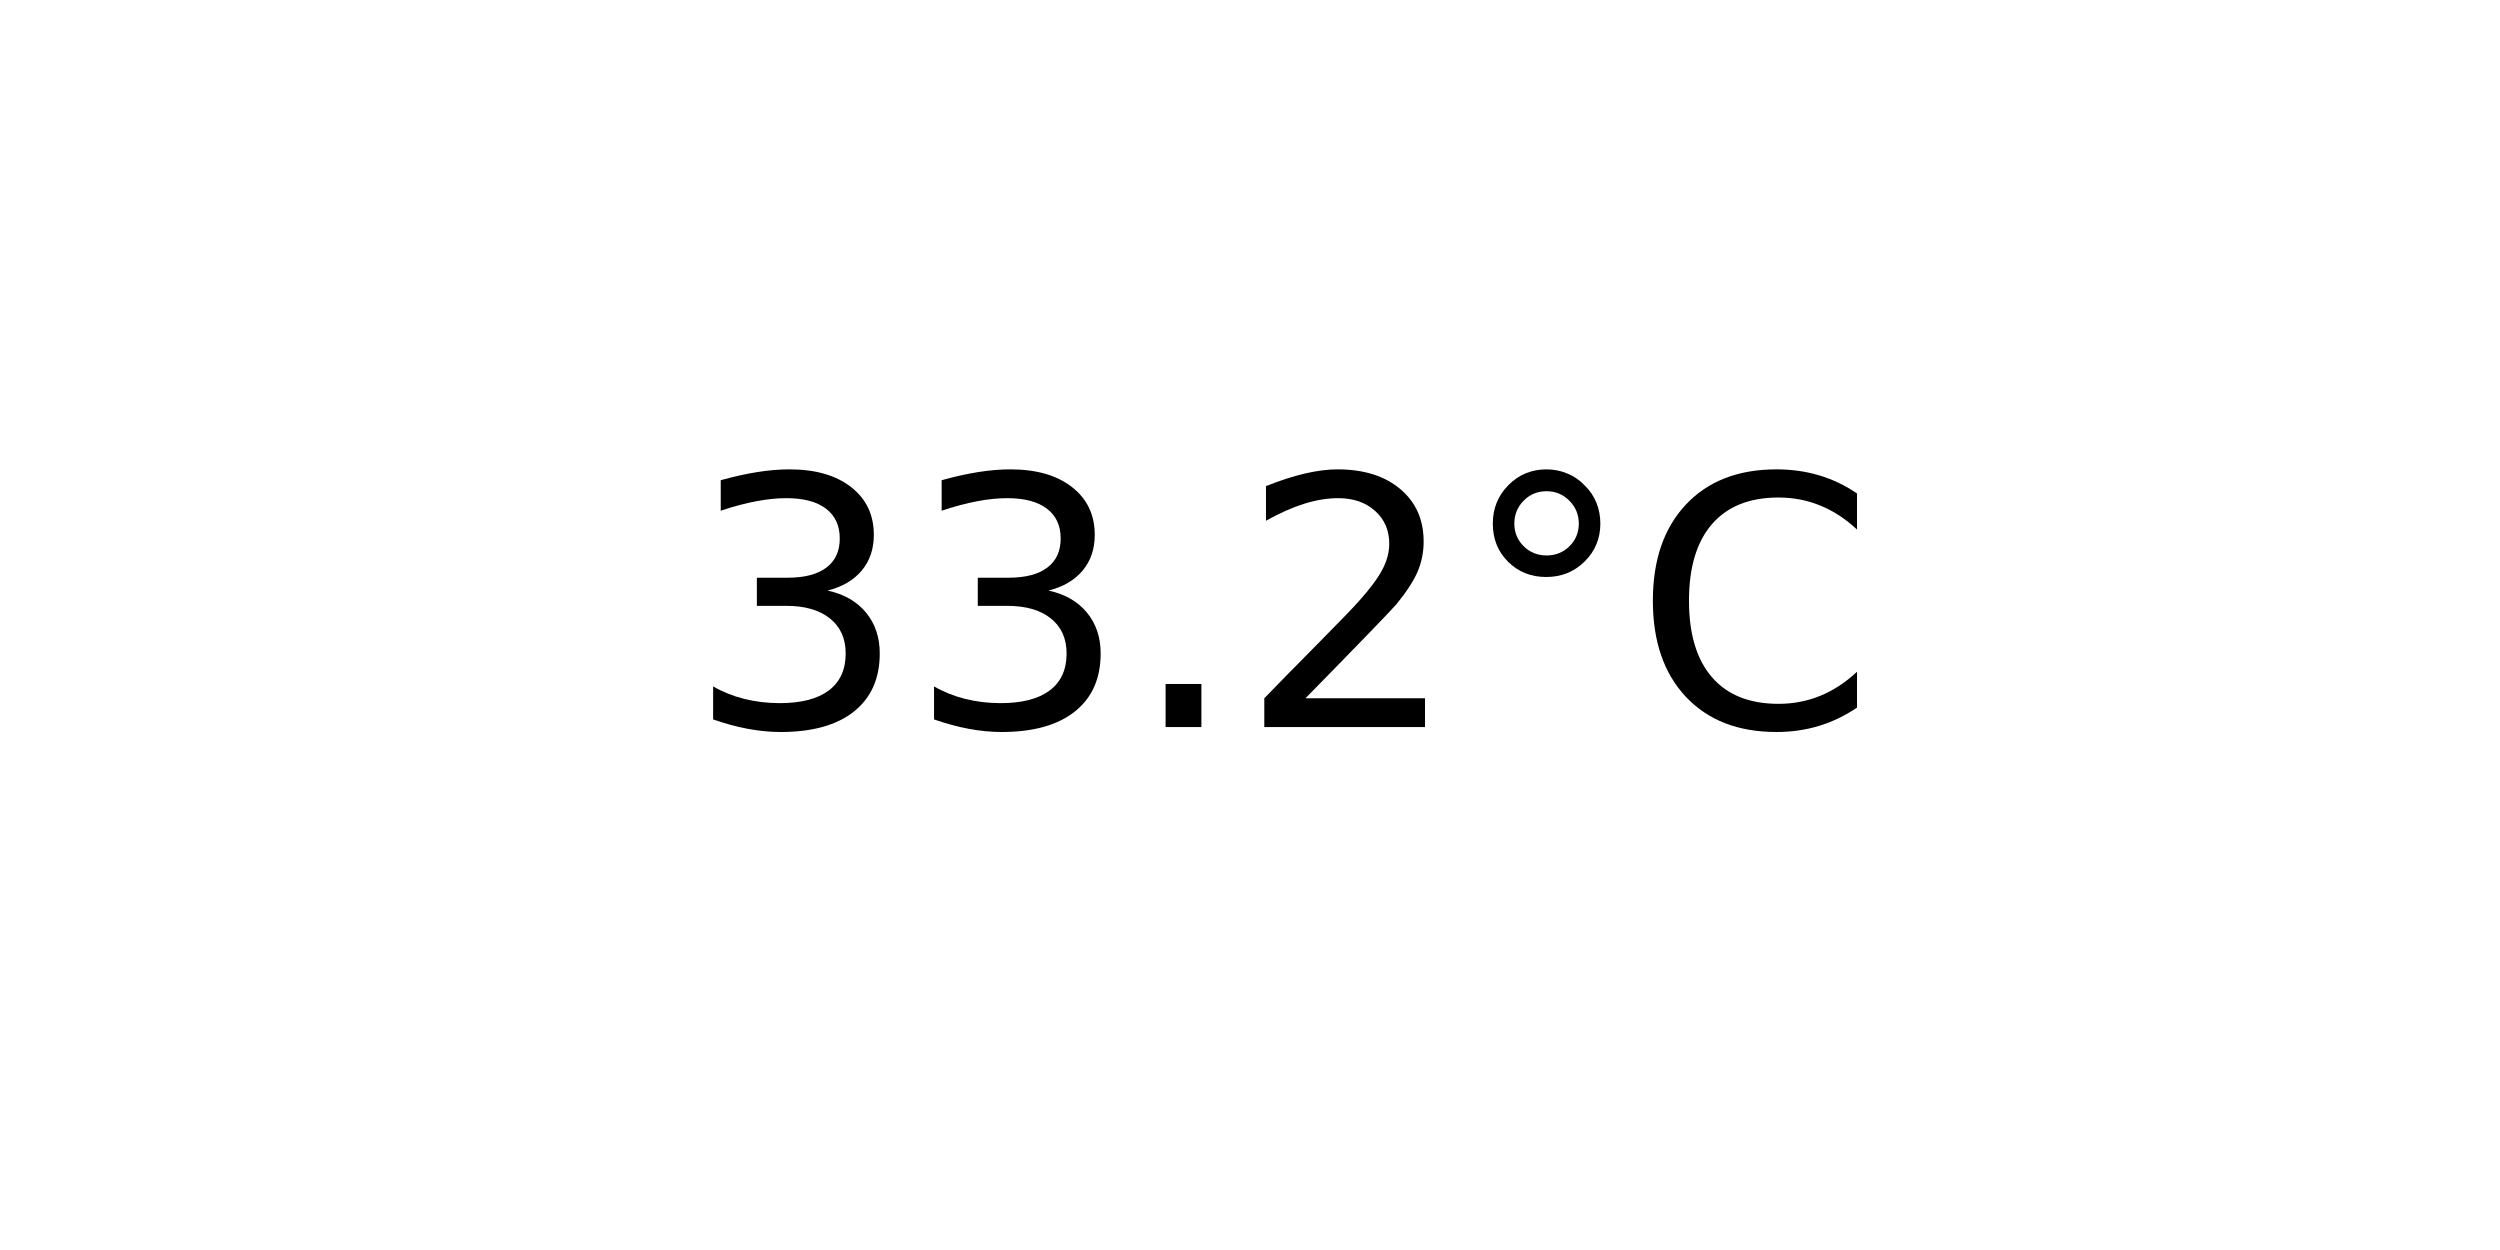
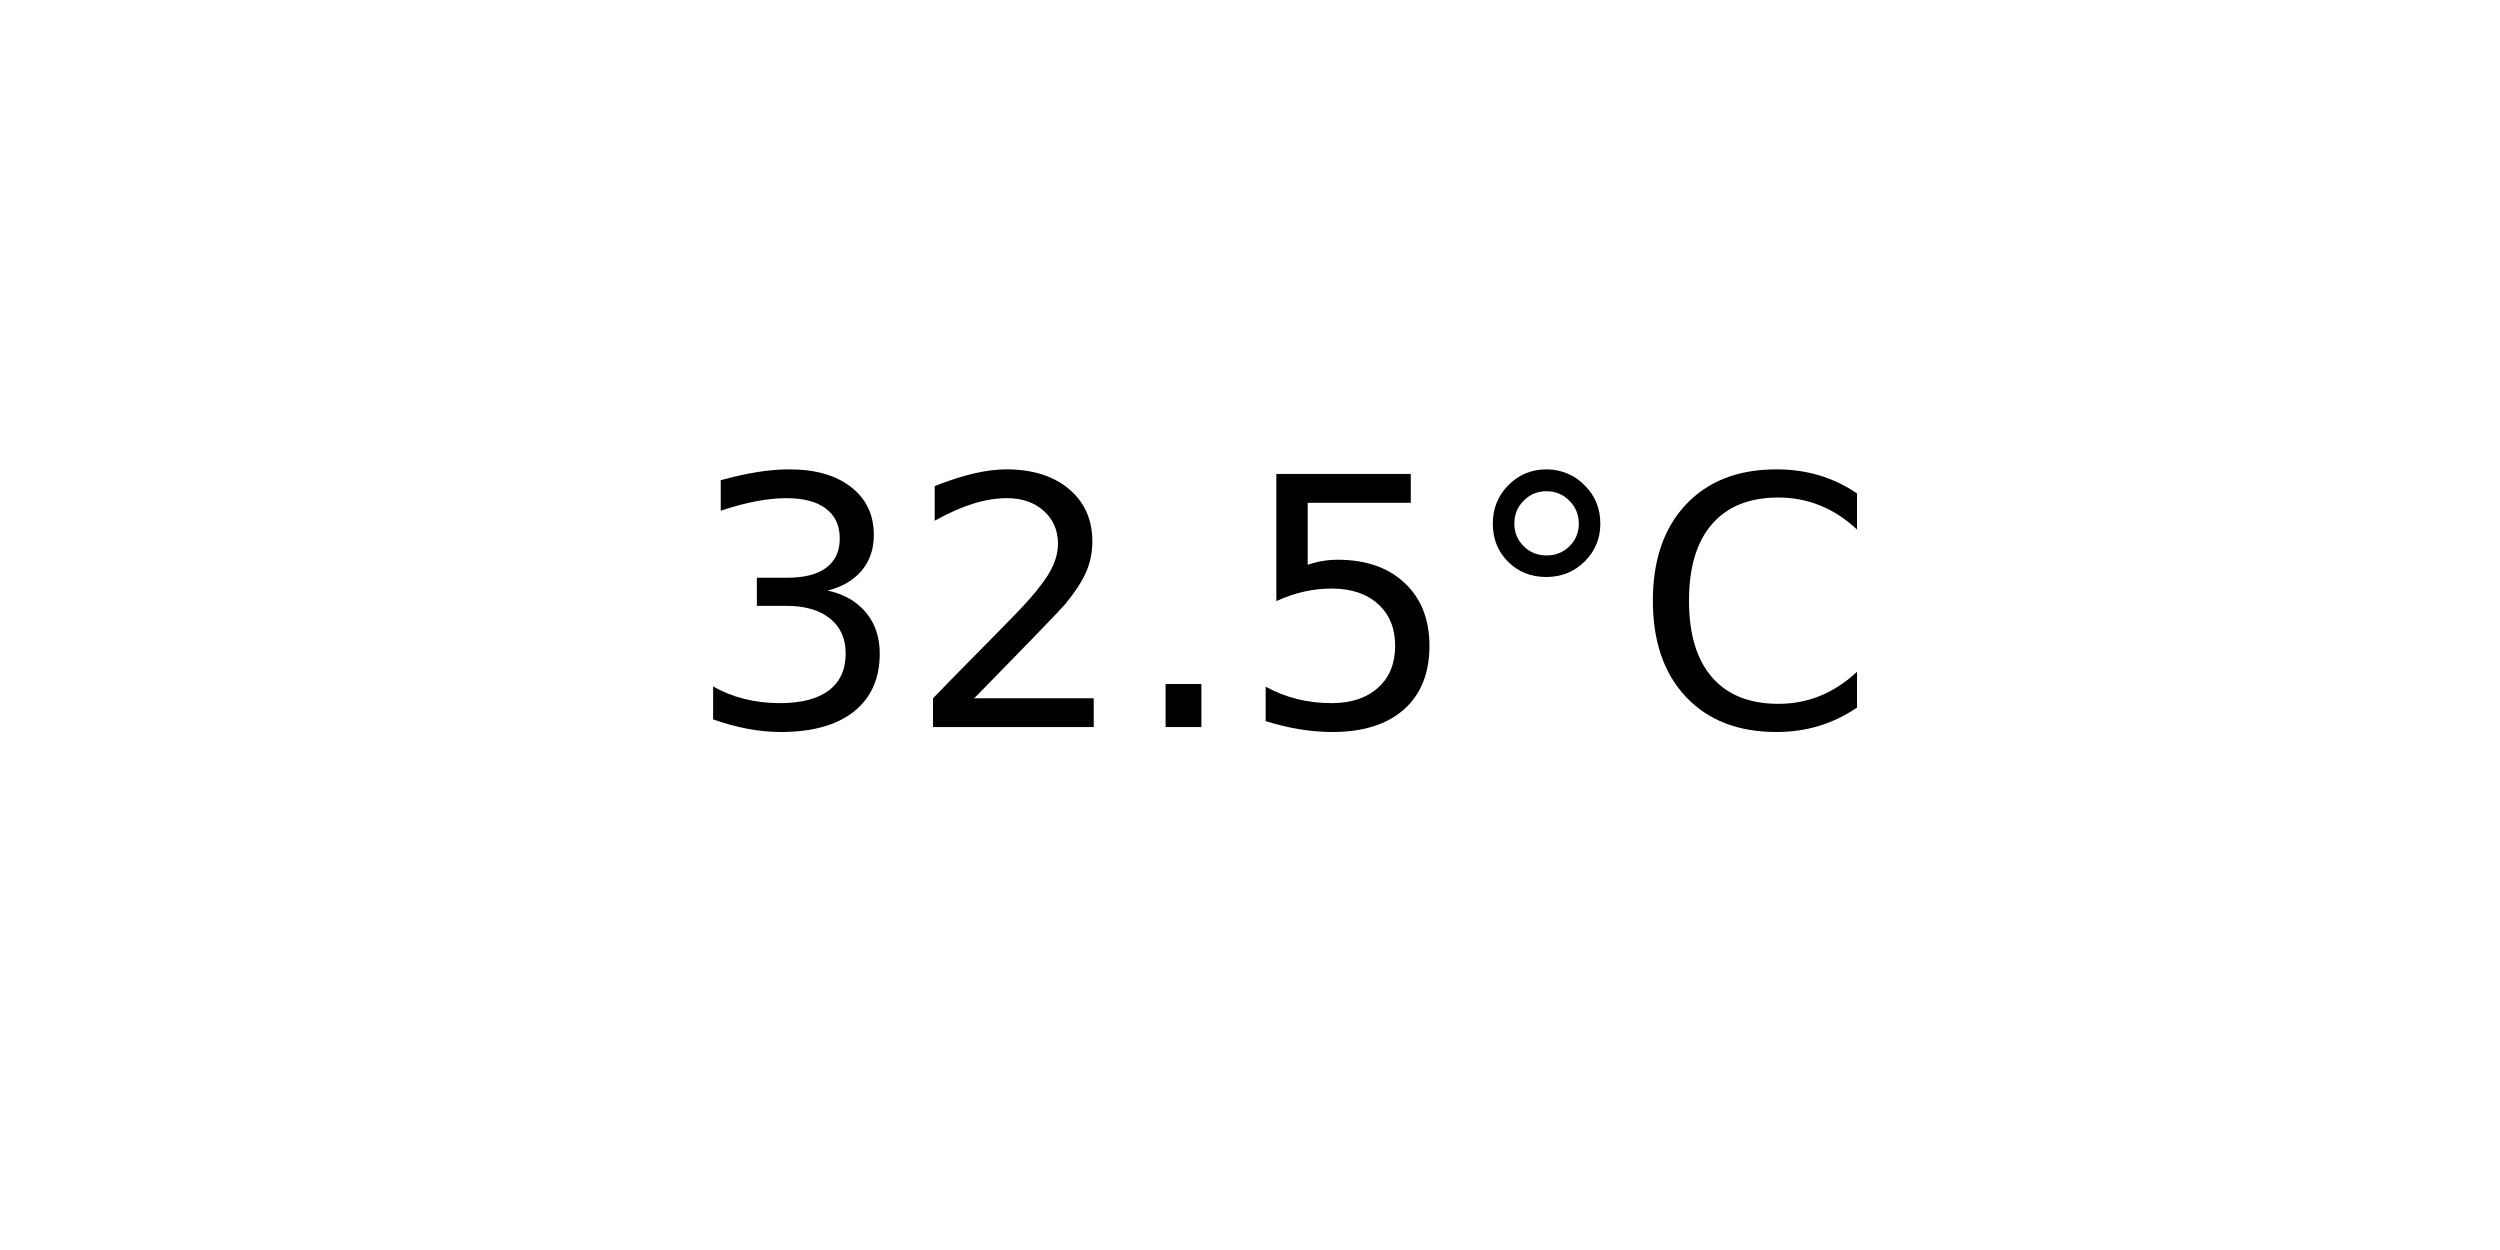
<svg xmlns="http://www.w3.org/2000/svg" xmlns:xlink="http://www.w3.org/1999/xlink" width="72pt" height="36pt" viewBox="0 0 72 36" version="1.1">
  <defs>
    <style type="text/css">*{stroke-linejoin: round; stroke-linecap: butt}</style>
  </defs>
  <g id="figure_1">
    <g id="axes_1">
      <g id="text_1">
        <g transform="translate(19.77578 20.93937) scale(0.1 -0.1)">
          <defs>
            <path id="DejaVuSans-33" d="M 2597 2516  Q 3050 2419 3304 2112  Q 3559 1806 3559 1356  Q 3559 666 3084 287  Q 2609 -91 1734 -91  Q 1441 -91 1130 -33  Q 819 25 488 141  L 488 750  Q 750 597 1062 519  Q 1375 441 1716 441  Q 2309 441 2620 675  Q 2931 909 2931 1356  Q 2931 1769 2642 2001  Q 2353 2234 1838 2234  L 1294 2234  L 1294 2753  L 1863 2753  Q 2328 2753 2575 2939  Q 2822 3125 2822 3475  Q 2822 3834 2567 4026  Q 2313 4219 1838 4219  Q 1578 4219 1281 4162  Q 984 4106 628 3988  L 628 4550  Q 988 4650 1302 4700  Q 1616 4750 1894 4750  Q 2613 4750 3031 4423  Q 3450 4097 3450 3541  Q 3450 3153 3228 2886  Q 3006 2619 2597 2516  z " transform="scale(0.015625)" />
+             <path id="DejaVuSans-32" d="M 1228 531  L 3431 531  L 3431 0  L 469 0  L 469 531  Q 828 903 1448 1529  Q 2069 2156 2228 2338  Q 2531 2678 2651 2914  Q 2772 3150 2772 3378  Q 2772 3750 2511 3984  Q 2250 4219 1831 4219  Q 1534 4219 1204 4116  Q 875 4013 500 3803  L 500 4441  Q 881 4594 1212 4672  Q 1544 4750 1819 4750  Q 2544 4750 2975 4387  Q 3406 4025 3406 3419  Q 3406 3131 3298 2873  Q 3191 2616 2906 2266  Q 2828 2175 2409 1742  Q 1991 1309 1228 531  z " transform="scale(0.015625)" />
            <path id="DejaVuSans-2e" d="M 684 794  L 1344 794  L 1344 0  L 684 0  L 684 794  z " transform="scale(0.015625)" />
-             <path id="DejaVuSans-32" d="M 1228 531  L 3431 531  L 3431 0  L 469 0  L 469 531  Q 828 903 1448 1529  Q 2069 2156 2228 2338  Q 2531 2678 2651 2914  Q 2772 3150 2772 3378  Q 2772 3750 2511 3984  Q 2250 4219 1831 4219  Q 1534 4219 1204 4116  Q 875 4013 500 3803  L 500 4441  Q 881 4594 1212 4672  Q 1544 4750 1819 4750  Q 2544 4750 2975 4387  Q 3406 4025 3406 3419  Q 3406 3131 3298 2873  Q 3191 2616 2906 2266  Q 2828 2175 2409 1742  Q 1991 1309 1228 531  z " transform="scale(0.015625)" />
+             <path id="DejaVuSans-35" d="M 691 4666  L 3169 4666  L 3169 4134  L 1269 4134  L 1269 2991  Q 1406 3038 1543 3061  Q 1681 3084 1819 3084  Q 2600 3084 3056 2656  Q 3513 2228 3513 1497  Q 3513 744 3044 326  Q 2575 -91 1722 -91  Q 1428 -91 1123 -41  Q 819 9 494 109  L 494 744  Q 775 591 1075 516  Q 1375 441 1709 441  Q 2250 441 2565 725  Q 2881 1009 2881 1497  Q 2881 1984 2565 2268  Q 2250 2553 1709 2553  Q 1456 2553 1204 2497  Q 953 2441 691 2322  L 691 4666  z " transform="scale(0.015625)" />
            <path id="DejaVuSans-b0" d="M 1600 4347  Q 1350 4347 1178 4173  Q 1006 4000 1006 3750  Q 1006 3503 1178 3333  Q 1350 3163 1600 3163  Q 1850 3163 2022 3333  Q 2194 3503 2194 3750  Q 2194 3997 2020 4172  Q 1847 4347 1600 4347  z M 1600 4750  Q 1800 4750 1984 4673  Q 2169 4597 2303 4453  Q 2447 4313 2519 4134  Q 2591 3956 2591 3750  Q 2591 3338 2302 3052  Q 2013 2766 1594 2766  Q 1172 2766 890 3047  Q 609 3328 609 3750  Q 609 4169 896 4459  Q 1184 4750 1600 4750  z " transform="scale(0.015625)" />
            <path id="DejaVuSans-43" d="M 4122 4306  L 4122 3641  Q 3803 3938 3442 4084  Q 3081 4231 2675 4231  Q 1875 4231 1450 3742  Q 1025 3253 1025 2328  Q 1025 1406 1450 917  Q 1875 428 2675 428  Q 3081 428 3442 575  Q 3803 722 4122 1019  L 4122 359  Q 3791 134 3420 21  Q 3050 -91 2638 -91  Q 1578 -91 968 557  Q 359 1206 359 2328  Q 359 3453 968 4101  Q 1578 4750 2638 4750  Q 3056 4750 3426 4639  Q 3797 4528 4122 4306  z " transform="scale(0.015625)" />
          </defs>
          <use xlink:href="#DejaVuSans-33" />
-           <use xlink:href="#DejaVuSans-33" x="63.623" />
+           <use xlink:href="#DejaVuSans-32" x="63.623" />
          <use xlink:href="#DejaVuSans-2e" x="127.246" />
-           <use xlink:href="#DejaVuSans-32" x="159.033" />
+           <use xlink:href="#DejaVuSans-35" x="159.033" />
          <use xlink:href="#DejaVuSans-b0" x="222.656" />
          <use xlink:href="#DejaVuSans-43" x="272.656" />
        </g>
      </g>
    </g>
  </g>
</svg>
